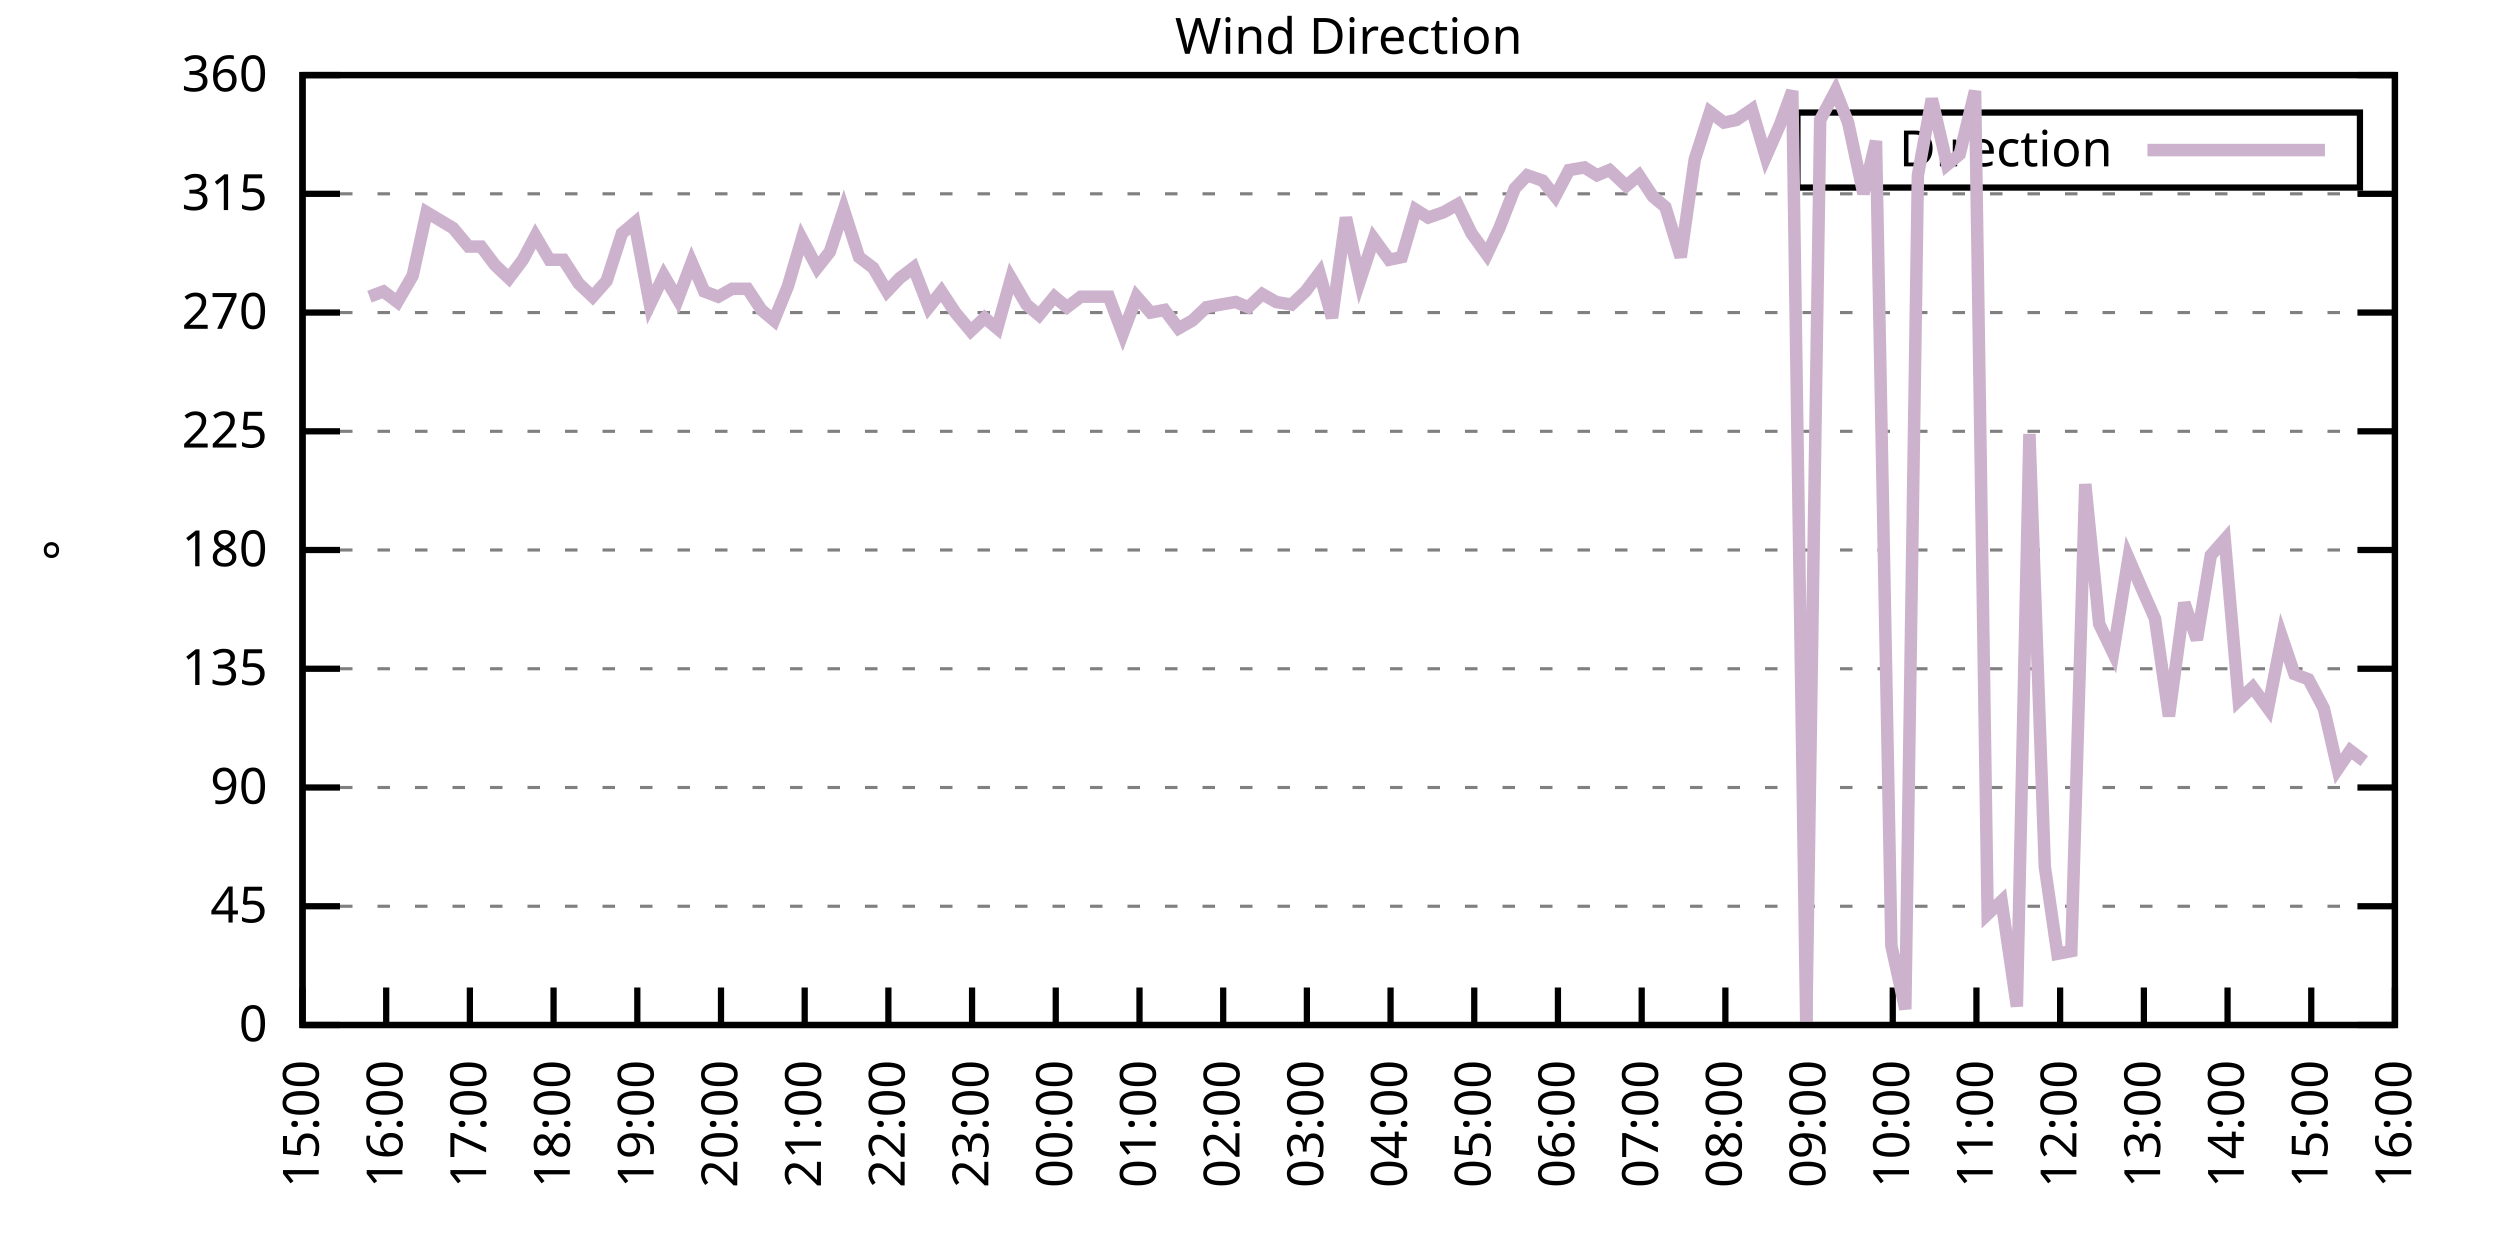
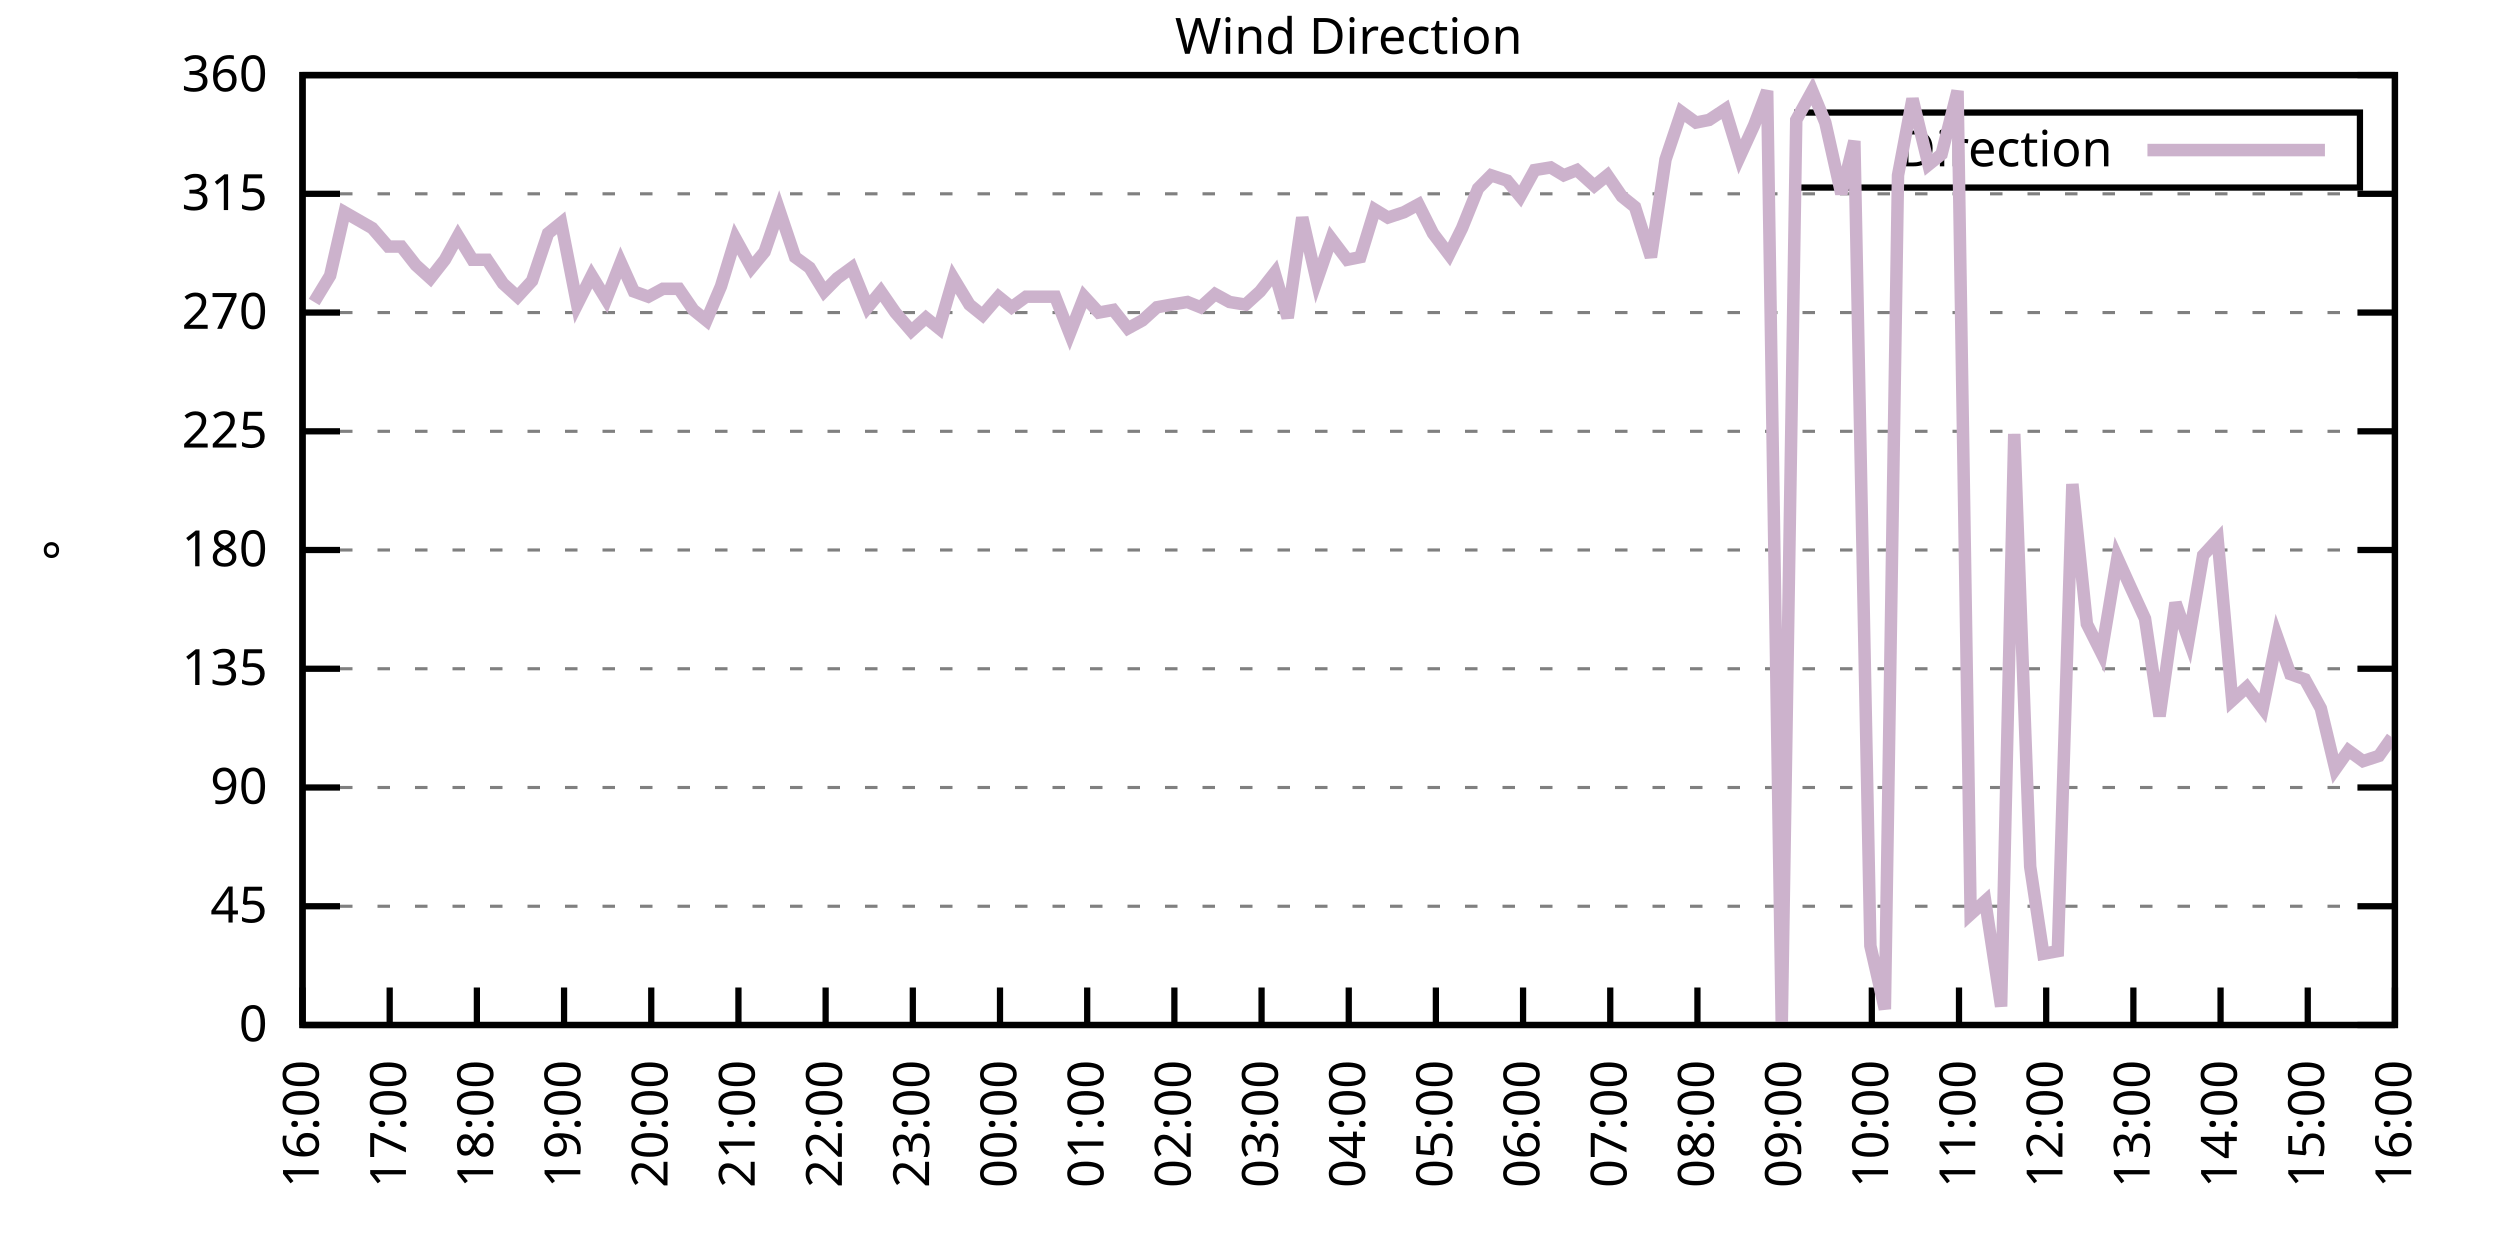
<svg xmlns="http://www.w3.org/2000/svg" xmlns:xlink="http://www.w3.org/1999/xlink" width="400" height="200" viewBox="0 0 400 200">
  <g id="gnuplot_canvas">
    <rect x="0" y="0" width="400" height="200" fill="none" />
    <defs>
      <circle id="gpDot" r="0.5" stroke-width="0.5" stroke="currentColor" />
      <path id="gpPt0" stroke-width="0.333" stroke="currentColor" d="M-1,0 h2 M0,-1 v2" />
      <path id="gpPt1" stroke-width="0.333" stroke="currentColor" d="M-1,-1 L1,1 M1,-1 L-1,1" />
      <path id="gpPt2" stroke-width="0.333" stroke="currentColor" d="M-1,0 L1,0 M0,-1 L0,1 M-1,-1 L1,1 M-1,1 L1,-1" />
      <rect id="gpPt3" stroke-width="0.333" stroke="currentColor" x="-1" y="-1" width="2" height="2" />
      <rect id="gpPt4" stroke-width="0.333" stroke="currentColor" fill="currentColor" x="-1" y="-1" width="2" height="2" />
      <circle id="gpPt5" stroke-width="0.333" stroke="currentColor" cx="0" cy="0" r="1" />
      <use xlink:href="#gpPt5" id="gpPt6" fill="currentColor" stroke="none" />
      <path id="gpPt7" stroke-width="0.333" stroke="currentColor" d="M0,-1.33 L-1.33,0.67 L1.33,0.67 z" />
      <use xlink:href="#gpPt7" id="gpPt8" fill="currentColor" stroke="none" />
      <use xlink:href="#gpPt7" id="gpPt9" stroke="currentColor" transform="rotate(180)" />
      <use xlink:href="#gpPt9" id="gpPt10" fill="currentColor" stroke="none" />
      <use xlink:href="#gpPt3" id="gpPt11" stroke="currentColor" transform="rotate(45)" />
      <use xlink:href="#gpPt11" id="gpPt12" fill="currentColor" stroke="none" />
      <path id="gpPt13" stroke-width="0.333" stroke="currentColor" d="M0,1.330 L1.265,0.411 L0.782,-1.067 L-0.782,-1.076 L-1.265,0.411 z" />
      <use xlink:href="#gpPt13" id="gpPt14" fill="currentColor" stroke="none" />
      <filter id="textbox" filterUnits="objectBoundingBox" x="0" y="0" height="1" width="1">
        <feFlood flood-color="white" flood-opacity="1" result="bgnd" />
        <feComposite in="SourceGraphic" in2="bgnd" operator="atop" />
      </filter>
      <filter id="greybox" filterUnits="objectBoundingBox" x="0" y="0" height="1" width="1">
        <feFlood flood-color="lightgrey" flood-opacity="1" result="grey" />
        <feComposite in="SourceGraphic" in2="grey" operator="atop" />
      </filter>
    </defs>
    <g fill="none" color="white" stroke="currentColor" stroke-width="1.00" stroke-linecap="butt" stroke-linejoin="miter">
</g>
    <g fill="none" color="black" stroke="currentColor" stroke-width="1.00" stroke-linecap="butt" stroke-linejoin="miter">
      <g stroke="none" shape-rendering="crispEdges">
        <polygon fill="rgb(255, 255, 255)" points="48.40,164.00 383.18,164.00 383.18,12.02 48.40,12.02 " />
      </g>
    </g>
    <g fill="none" color="black" stroke="currentColor" stroke-width="1.00" stroke-linecap="butt" stroke-linejoin="miter">
</g>
    <g fill="none" color="black" stroke="black" stroke-width="0.50" stroke-linecap="butt" stroke-linejoin="miter">
</g>
    <g fill="none" color="gray" stroke="currentColor" stroke-width="0.50" stroke-linecap="butt" stroke-linejoin="miter">
      <path stroke="gray" stroke-dasharray="2,4" class="gridline" d="M48.40,164.00 L383.19,164.00  " />
    </g>
    <g fill="none" color="gray" stroke="gray" stroke-width="1.00" stroke-linecap="butt" stroke-linejoin="miter">
</g>
    <g fill="none" color="black" stroke="currentColor" stroke-width="1.00" stroke-linecap="butt" stroke-linejoin="miter">
      <path stroke="black" d="M48.40,164.00 L54.40,164.00 M383.19,164.00 L377.19,164.00  " />
      <g transform="translate(42.80,166.60)" stroke="none" fill="black" font-family="Sans" font-size="8.00" text-anchor="end">
        <text>
          <tspan font-family="Sans"> 0</tspan>
        </text>
      </g>
    </g>
    <g fill="none" color="black" stroke="currentColor" stroke-width="1.00" stroke-linecap="butt" stroke-linejoin="miter">
</g>
    <g fill="none" color="black" stroke="black" stroke-width="0.50" stroke-linecap="butt" stroke-linejoin="miter">
</g>
    <g fill="none" color="gray" stroke="currentColor" stroke-width="0.50" stroke-linecap="butt" stroke-linejoin="miter">
      <path stroke="gray" stroke-dasharray="2,4" class="gridline" d="M48.40,145.00 L383.19,145.00  " />
    </g>
    <g fill="none" color="gray" stroke="gray" stroke-width="1.00" stroke-linecap="butt" stroke-linejoin="miter">
</g>
    <g fill="none" color="black" stroke="currentColor" stroke-width="1.00" stroke-linecap="butt" stroke-linejoin="miter">
      <path stroke="black" d="M48.40,145.00 L54.40,145.00 M383.19,145.00 L377.19,145.00  " />
      <g transform="translate(42.80,147.60)" stroke="none" fill="black" font-family="Sans" font-size="8.00" text-anchor="end">
        <text>
          <tspan font-family="Sans"> 45</tspan>
        </text>
      </g>
    </g>
    <g fill="none" color="black" stroke="currentColor" stroke-width="1.00" stroke-linecap="butt" stroke-linejoin="miter">
</g>
    <g fill="none" color="black" stroke="black" stroke-width="0.50" stroke-linecap="butt" stroke-linejoin="miter">
</g>
    <g fill="none" color="gray" stroke="currentColor" stroke-width="0.50" stroke-linecap="butt" stroke-linejoin="miter">
      <path stroke="gray" stroke-dasharray="2,4" class="gridline" d="M48.40,126.00 L383.19,126.00  " />
    </g>
    <g fill="none" color="gray" stroke="gray" stroke-width="1.00" stroke-linecap="butt" stroke-linejoin="miter">
</g>
    <g fill="none" color="black" stroke="currentColor" stroke-width="1.00" stroke-linecap="butt" stroke-linejoin="miter">
      <path stroke="black" d="M48.40,126.00 L54.40,126.00 M383.19,126.00 L377.19,126.00  " />
      <g transform="translate(42.80,128.60)" stroke="none" fill="black" font-family="Sans" font-size="8.00" text-anchor="end">
        <text>
          <tspan font-family="Sans"> 90</tspan>
        </text>
      </g>
    </g>
    <g fill="none" color="black" stroke="currentColor" stroke-width="1.00" stroke-linecap="butt" stroke-linejoin="miter">
</g>
    <g fill="none" color="black" stroke="black" stroke-width="0.50" stroke-linecap="butt" stroke-linejoin="miter">
</g>
    <g fill="none" color="gray" stroke="currentColor" stroke-width="0.50" stroke-linecap="butt" stroke-linejoin="miter">
      <path stroke="gray" stroke-dasharray="2,4" class="gridline" d="M48.40,107.00 L383.19,107.00  " />
    </g>
    <g fill="none" color="gray" stroke="gray" stroke-width="1.00" stroke-linecap="butt" stroke-linejoin="miter">
</g>
    <g fill="none" color="black" stroke="currentColor" stroke-width="1.00" stroke-linecap="butt" stroke-linejoin="miter">
      <path stroke="black" d="M48.40,107.00 L54.40,107.00 M383.19,107.00 L377.19,107.00  " />
      <g transform="translate(42.80,109.60)" stroke="none" fill="black" font-family="Sans" font-size="8.00" text-anchor="end">
        <text>
          <tspan font-family="Sans"> 135</tspan>
        </text>
      </g>
    </g>
    <g fill="none" color="black" stroke="currentColor" stroke-width="1.00" stroke-linecap="butt" stroke-linejoin="miter">
</g>
    <g fill="none" color="black" stroke="black" stroke-width="0.50" stroke-linecap="butt" stroke-linejoin="miter">
</g>
    <g fill="none" color="gray" stroke="currentColor" stroke-width="0.50" stroke-linecap="butt" stroke-linejoin="miter">
      <path stroke="gray" stroke-dasharray="2,4" class="gridline" d="M48.40,88.00 L383.19,88.00  " />
    </g>
    <g fill="none" color="gray" stroke="gray" stroke-width="1.00" stroke-linecap="butt" stroke-linejoin="miter">
</g>
    <g fill="none" color="black" stroke="currentColor" stroke-width="1.00" stroke-linecap="butt" stroke-linejoin="miter">
      <path stroke="black" d="M48.40,88.00 L54.40,88.00 M383.19,88.00 L377.19,88.00  " />
      <g transform="translate(42.80,90.60)" stroke="none" fill="black" font-family="Sans" font-size="8.00" text-anchor="end">
        <text>
          <tspan font-family="Sans"> 180</tspan>
        </text>
      </g>
    </g>
    <g fill="none" color="black" stroke="currentColor" stroke-width="1.00" stroke-linecap="butt" stroke-linejoin="miter">
</g>
    <g fill="none" color="black" stroke="black" stroke-width="0.50" stroke-linecap="butt" stroke-linejoin="miter">
</g>
    <g fill="none" color="gray" stroke="currentColor" stroke-width="0.50" stroke-linecap="butt" stroke-linejoin="miter">
      <path stroke="gray" stroke-dasharray="2,4" class="gridline" d="M48.40,69.01 L383.19,69.01  " />
    </g>
    <g fill="none" color="gray" stroke="gray" stroke-width="1.00" stroke-linecap="butt" stroke-linejoin="miter">
</g>
    <g fill="none" color="black" stroke="currentColor" stroke-width="1.00" stroke-linecap="butt" stroke-linejoin="miter">
      <path stroke="black" d="M48.40,69.01 L54.40,69.01 M383.19,69.01 L377.19,69.01  " />
      <g transform="translate(42.80,71.61)" stroke="none" fill="black" font-family="Sans" font-size="8.00" text-anchor="end">
        <text>
          <tspan font-family="Sans"> 225</tspan>
        </text>
      </g>
    </g>
    <g fill="none" color="black" stroke="currentColor" stroke-width="1.00" stroke-linecap="butt" stroke-linejoin="miter">
</g>
    <g fill="none" color="black" stroke="black" stroke-width="0.50" stroke-linecap="butt" stroke-linejoin="miter">
</g>
    <g fill="none" color="gray" stroke="currentColor" stroke-width="0.50" stroke-linecap="butt" stroke-linejoin="miter">
      <path stroke="gray" stroke-dasharray="2,4" class="gridline" d="M48.40,50.01 L383.19,50.01  " />
    </g>
    <g fill="none" color="gray" stroke="gray" stroke-width="1.00" stroke-linecap="butt" stroke-linejoin="miter">
</g>
    <g fill="none" color="black" stroke="currentColor" stroke-width="1.00" stroke-linecap="butt" stroke-linejoin="miter">
      <path stroke="black" d="M48.40,50.01 L54.40,50.01 M383.19,50.01 L377.19,50.01  " />
      <g transform="translate(42.80,52.61)" stroke="none" fill="black" font-family="Sans" font-size="8.00" text-anchor="end">
        <text>
          <tspan font-family="Sans"> 270</tspan>
        </text>
      </g>
    </g>
    <g fill="none" color="black" stroke="currentColor" stroke-width="1.00" stroke-linecap="butt" stroke-linejoin="miter">
</g>
    <g fill="none" color="black" stroke="black" stroke-width="0.50" stroke-linecap="butt" stroke-linejoin="miter">
</g>
    <g fill="none" color="gray" stroke="currentColor" stroke-width="0.50" stroke-linecap="butt" stroke-linejoin="miter">
      <path stroke="gray" stroke-dasharray="2,4" class="gridline" d="M48.40,31.01 L383.19,31.01  " />
    </g>
    <g fill="none" color="gray" stroke="gray" stroke-width="1.00" stroke-linecap="butt" stroke-linejoin="miter">
</g>
    <g fill="none" color="black" stroke="currentColor" stroke-width="1.00" stroke-linecap="butt" stroke-linejoin="miter">
      <path stroke="black" d="M48.40,31.01 L54.40,31.01 M383.19,31.01 L377.19,31.01  " />
      <g transform="translate(42.80,33.61)" stroke="none" fill="black" font-family="Sans" font-size="8.00" text-anchor="end">
        <text>
          <tspan font-family="Sans"> 315</tspan>
        </text>
      </g>
    </g>
    <g fill="none" color="black" stroke="currentColor" stroke-width="1.00" stroke-linecap="butt" stroke-linejoin="miter">
</g>
    <g fill="none" color="black" stroke="black" stroke-width="0.50" stroke-linecap="butt" stroke-linejoin="miter">
</g>
    <g fill="none" color="gray" stroke="currentColor" stroke-width="0.50" stroke-linecap="butt" stroke-linejoin="miter">
      <path stroke="gray" stroke-dasharray="2,4" class="gridline" d="M48.40,12.01 L383.19,12.01  " />
    </g>
    <g fill="none" color="gray" stroke="gray" stroke-width="1.00" stroke-linecap="butt" stroke-linejoin="miter">
</g>
    <g fill="none" color="black" stroke="currentColor" stroke-width="1.00" stroke-linecap="butt" stroke-linejoin="miter">
      <path stroke="black" d="M48.40,12.01 L54.40,12.01 M383.19,12.01 L377.19,12.01  " />
      <g transform="translate(42.80,14.61)" stroke="none" fill="black" font-family="Sans" font-size="8.00" text-anchor="end">
        <text>
          <tspan font-family="Sans"> 360</tspan>
        </text>
      </g>
    </g>
    <g fill="none" color="black" stroke="currentColor" stroke-width="1.00" stroke-linecap="butt" stroke-linejoin="miter">
      <path stroke="black" d="M48.40,164.00 L48.40,158.00  " />
      <g transform="translate(51.00,169.60) rotate(270.00)" stroke="none" fill="black" font-family="Sans" font-size="8.00" text-anchor="end">
        <text>
-           <tspan font-family="Sans">15:00</tspan>
-         </text>
-       </g>
-     </g>
-     <g fill="none" color="black" stroke="currentColor" stroke-width="1.00" stroke-linecap="butt" stroke-linejoin="miter">
-       <path stroke="black" d="M61.79,164.00 L61.79,158.00  " />
-       <g transform="translate(64.39,169.60) rotate(270.00)" stroke="none" fill="black" font-family="Sans" font-size="8.00" text-anchor="end">
-         <text>
          <tspan font-family="Sans">16:00</tspan>
        </text>
      </g>
    </g>
    <g fill="none" color="black" stroke="currentColor" stroke-width="1.00" stroke-linecap="butt" stroke-linejoin="miter">
-       <path stroke="black" d="M75.18,164.00 L75.18,158.00  " />
-       <g transform="translate(77.78,169.60) rotate(270.00)" stroke="none" fill="black" font-family="Sans" font-size="8.00" text-anchor="end">
+       <path stroke="black" d="M62.35,164.00 L62.35,158.00  " />
+       <g transform="translate(64.95,169.60) rotate(270.00)" stroke="none" fill="black" font-family="Sans" font-size="8.00" text-anchor="end">
        <text>
          <tspan font-family="Sans">17:00</tspan>
        </text>
      </g>
    </g>
    <g fill="none" color="black" stroke="currentColor" stroke-width="1.00" stroke-linecap="butt" stroke-linejoin="miter">
-       <path stroke="black" d="M88.57,164.00 L88.57,158.00  " />
-       <g transform="translate(91.17,169.60) rotate(270.00)" stroke="none" fill="black" font-family="Sans" font-size="8.00" text-anchor="end">
+       <path stroke="black" d="M76.30,164.00 L76.30,158.00  " />
+       <g transform="translate(78.90,169.60) rotate(270.00)" stroke="none" fill="black" font-family="Sans" font-size="8.00" text-anchor="end">
        <text>
          <tspan font-family="Sans">18:00</tspan>
        </text>
      </g>
    </g>
    <g fill="none" color="black" stroke="currentColor" stroke-width="1.00" stroke-linecap="butt" stroke-linejoin="miter">
-       <path stroke="black" d="M101.97,164.00 L101.97,158.00  " />
-       <g transform="translate(104.57,169.60) rotate(270.00)" stroke="none" fill="black" font-family="Sans" font-size="8.00" text-anchor="end">
+       <path stroke="black" d="M90.25,164.00 L90.25,158.00  " />
+       <g transform="translate(92.85,169.60) rotate(270.00)" stroke="none" fill="black" font-family="Sans" font-size="8.00" text-anchor="end">
        <text>
          <tspan font-family="Sans">19:00</tspan>
        </text>
      </g>
    </g>
    <g fill="none" color="black" stroke="currentColor" stroke-width="1.00" stroke-linecap="butt" stroke-linejoin="miter">
-       <path stroke="black" d="M115.36,164.00 L115.36,158.00  " />
-       <g transform="translate(117.96,169.60) rotate(270.00)" stroke="none" fill="black" font-family="Sans" font-size="8.00" text-anchor="end">
+       <path stroke="black" d="M104.20,164.00 L104.20,158.00  " />
+       <g transform="translate(106.80,169.60) rotate(270.00)" stroke="none" fill="black" font-family="Sans" font-size="8.00" text-anchor="end">
        <text>
          <tspan font-family="Sans">20:00</tspan>
        </text>
      </g>
    </g>
    <g fill="none" color="black" stroke="currentColor" stroke-width="1.00" stroke-linecap="butt" stroke-linejoin="miter">
-       <path stroke="black" d="M128.75,164.00 L128.75,158.00  " />
-       <g transform="translate(131.35,169.60) rotate(270.00)" stroke="none" fill="black" font-family="Sans" font-size="8.00" text-anchor="end">
+       <path stroke="black" d="M118.15,164.00 L118.15,158.00  " />
+       <g transform="translate(120.75,169.60) rotate(270.00)" stroke="none" fill="black" font-family="Sans" font-size="8.00" text-anchor="end">
        <text>
          <tspan font-family="Sans">21:00</tspan>
        </text>
      </g>
    </g>
    <g fill="none" color="black" stroke="currentColor" stroke-width="1.00" stroke-linecap="butt" stroke-linejoin="miter">
-       <path stroke="black" d="M142.14,164.00 L142.14,158.00  " />
-       <g transform="translate(144.74,169.60) rotate(270.00)" stroke="none" fill="black" font-family="Sans" font-size="8.00" text-anchor="end">
+       <path stroke="black" d="M132.10,164.00 L132.10,158.00  " />
+       <g transform="translate(134.70,169.60) rotate(270.00)" stroke="none" fill="black" font-family="Sans" font-size="8.00" text-anchor="end">
        <text>
          <tspan font-family="Sans">22:00</tspan>
        </text>
      </g>
    </g>
    <g fill="none" color="black" stroke="currentColor" stroke-width="1.00" stroke-linecap="butt" stroke-linejoin="miter">
-       <path stroke="black" d="M155.53,164.00 L155.53,158.00  " />
-       <g transform="translate(158.13,169.60) rotate(270.00)" stroke="none" fill="black" font-family="Sans" font-size="8.00" text-anchor="end">
+       <path stroke="black" d="M146.05,164.00 L146.05,158.00  " />
+       <g transform="translate(148.65,169.60) rotate(270.00)" stroke="none" fill="black" font-family="Sans" font-size="8.00" text-anchor="end">
        <text>
          <tspan font-family="Sans">23:00</tspan>
        </text>
      </g>
    </g>
    <g fill="none" color="black" stroke="currentColor" stroke-width="1.00" stroke-linecap="butt" stroke-linejoin="miter">
-       <path stroke="black" d="M168.92,164.00 L168.92,158.00  " />
-       <g transform="translate(171.52,169.60) rotate(270.00)" stroke="none" fill="black" font-family="Sans" font-size="8.00" text-anchor="end">
+       <path stroke="black" d="M160.00,164.00 L160.00,158.00  " />
+       <g transform="translate(162.60,169.60) rotate(270.00)" stroke="none" fill="black" font-family="Sans" font-size="8.00" text-anchor="end">
        <text>
          <tspan font-family="Sans">00:00</tspan>
        </text>
      </g>
    </g>
    <g fill="none" color="black" stroke="currentColor" stroke-width="1.00" stroke-linecap="butt" stroke-linejoin="miter">
-       <path stroke="black" d="M182.32,164.00 L182.32,158.00  " />
-       <g transform="translate(184.92,169.60) rotate(270.00)" stroke="none" fill="black" font-family="Sans" font-size="8.00" text-anchor="end">
+       <path stroke="black" d="M173.95,164.00 L173.95,158.00  " />
+       <g transform="translate(176.55,169.60) rotate(270.00)" stroke="none" fill="black" font-family="Sans" font-size="8.00" text-anchor="end">
        <text>
          <tspan font-family="Sans">01:00</tspan>
        </text>
      </g>
    </g>
    <g fill="none" color="black" stroke="currentColor" stroke-width="1.00" stroke-linecap="butt" stroke-linejoin="miter">
-       <path stroke="black" d="M195.71,164.00 L195.71,158.00  " />
-       <g transform="translate(198.31,169.60) rotate(270.00)" stroke="none" fill="black" font-family="Sans" font-size="8.00" text-anchor="end">
+       <path stroke="black" d="M187.90,164.00 L187.90,158.00  " />
+       <g transform="translate(190.50,169.60) rotate(270.00)" stroke="none" fill="black" font-family="Sans" font-size="8.00" text-anchor="end">
        <text>
          <tspan font-family="Sans">02:00</tspan>
        </text>
      </g>
    </g>
    <g fill="none" color="black" stroke="currentColor" stroke-width="1.00" stroke-linecap="butt" stroke-linejoin="miter">
-       <path stroke="black" d="M209.10,164.00 L209.10,158.00  " />
-       <g transform="translate(211.70,169.60) rotate(270.00)" stroke="none" fill="black" font-family="Sans" font-size="8.00" text-anchor="end">
+       <path stroke="black" d="M201.85,164.00 L201.85,158.00  " />
+       <g transform="translate(204.45,169.60) rotate(270.00)" stroke="none" fill="black" font-family="Sans" font-size="8.00" text-anchor="end">
        <text>
          <tspan font-family="Sans">03:00</tspan>
        </text>
      </g>
    </g>
    <g fill="none" color="black" stroke="currentColor" stroke-width="1.00" stroke-linecap="butt" stroke-linejoin="miter">
-       <path stroke="black" d="M222.49,164.00 L222.49,158.00  " />
-       <g transform="translate(225.09,169.60) rotate(270.00)" stroke="none" fill="black" font-family="Sans" font-size="8.00" text-anchor="end">
+       <path stroke="black" d="M215.80,164.00 L215.80,158.00  " />
+       <g transform="translate(218.40,169.60) rotate(270.00)" stroke="none" fill="black" font-family="Sans" font-size="8.00" text-anchor="end">
        <text>
          <tspan font-family="Sans">04:00</tspan>
        </text>
      </g>
    </g>
    <g fill="none" color="black" stroke="currentColor" stroke-width="1.00" stroke-linecap="butt" stroke-linejoin="miter">
-       <path stroke="black" d="M235.88,164.00 L235.88,158.00  " />
-       <g transform="translate(238.48,169.60) rotate(270.00)" stroke="none" fill="black" font-family="Sans" font-size="8.00" text-anchor="end">
+       <path stroke="black" d="M229.74,164.00 L229.74,158.00  " />
+       <g transform="translate(232.34,169.60) rotate(270.00)" stroke="none" fill="black" font-family="Sans" font-size="8.00" text-anchor="end">
        <text>
          <tspan font-family="Sans">05:00</tspan>
        </text>
      </g>
    </g>
    <g fill="none" color="black" stroke="currentColor" stroke-width="1.00" stroke-linecap="butt" stroke-linejoin="miter">
-       <path stroke="black" d="M249.27,164.00 L249.27,158.00  " />
-       <g transform="translate(251.87,169.60) rotate(270.00)" stroke="none" fill="black" font-family="Sans" font-size="8.00" text-anchor="end">
+       <path stroke="black" d="M243.69,164.00 L243.69,158.00  " />
+       <g transform="translate(246.29,169.60) rotate(270.00)" stroke="none" fill="black" font-family="Sans" font-size="8.00" text-anchor="end">
        <text>
          <tspan font-family="Sans">06:00</tspan>
        </text>
      </g>
    </g>
    <g fill="none" color="black" stroke="currentColor" stroke-width="1.00" stroke-linecap="butt" stroke-linejoin="miter">
-       <path stroke="black" d="M262.67,164.00 L262.67,158.00  " />
-       <g transform="translate(265.27,169.60) rotate(270.00)" stroke="none" fill="black" font-family="Sans" font-size="8.00" text-anchor="end">
+       <path stroke="black" d="M257.64,164.00 L257.64,158.00  " />
+       <g transform="translate(260.24,169.60) rotate(270.00)" stroke="none" fill="black" font-family="Sans" font-size="8.00" text-anchor="end">
        <text>
          <tspan font-family="Sans">07:00</tspan>
        </text>
      </g>
    </g>
    <g fill="none" color="black" stroke="currentColor" stroke-width="1.00" stroke-linecap="butt" stroke-linejoin="miter">
-       <path stroke="black" d="M276.06,164.00 L276.06,158.00  " />
-       <g transform="translate(278.66,169.60) rotate(270.00)" stroke="none" fill="black" font-family="Sans" font-size="8.00" text-anchor="end">
+       <path stroke="black" d="M271.59,164.00 L271.59,158.00  " />
+       <g transform="translate(274.19,169.60) rotate(270.00)" stroke="none" fill="black" font-family="Sans" font-size="8.00" text-anchor="end">
        <text>
          <tspan font-family="Sans">08:00</tspan>
        </text>
      </g>
    </g>
    <g fill="none" color="black" stroke="currentColor" stroke-width="1.00" stroke-linecap="butt" stroke-linejoin="miter">
-       <path stroke="black" d="M289.45,164.00 L289.45,158.00  " />
-       <g transform="translate(292.05,169.60) rotate(270.00)" stroke="none" fill="black" font-family="Sans" font-size="8.00" text-anchor="end">
+       <path stroke="black" d="M285.54,164.00 L285.54,158.00  " />
+       <g transform="translate(288.14,169.60) rotate(270.00)" stroke="none" fill="black" font-family="Sans" font-size="8.00" text-anchor="end">
        <text>
          <tspan font-family="Sans">09:00</tspan>
        </text>
      </g>
    </g>
    <g fill="none" color="black" stroke="currentColor" stroke-width="1.00" stroke-linecap="butt" stroke-linejoin="miter">
-       <path stroke="black" d="M302.84,164.00 L302.84,158.00  " />
-       <g transform="translate(305.44,169.60) rotate(270.00)" stroke="none" fill="black" font-family="Sans" font-size="8.00" text-anchor="end">
+       <path stroke="black" d="M299.49,164.00 L299.49,158.00  " />
+       <g transform="translate(302.09,169.60) rotate(270.00)" stroke="none" fill="black" font-family="Sans" font-size="8.00" text-anchor="end">
        <text>
          <tspan font-family="Sans">10:00</tspan>
        </text>
      </g>
    </g>
    <g fill="none" color="black" stroke="currentColor" stroke-width="1.00" stroke-linecap="butt" stroke-linejoin="miter">
-       <path stroke="black" d="M316.23,164.00 L316.23,158.00  " />
-       <g transform="translate(318.83,169.60) rotate(270.00)" stroke="none" fill="black" font-family="Sans" font-size="8.00" text-anchor="end">
+       <path stroke="black" d="M313.44,164.00 L313.44,158.00  " />
+       <g transform="translate(316.04,169.60) rotate(270.00)" stroke="none" fill="black" font-family="Sans" font-size="8.00" text-anchor="end">
        <text>
          <tspan font-family="Sans">11:00</tspan>
        </text>
      </g>
    </g>
    <g fill="none" color="black" stroke="currentColor" stroke-width="1.00" stroke-linecap="butt" stroke-linejoin="miter">
-       <path stroke="black" d="M329.62,164.00 L329.62,158.00  " />
-       <g transform="translate(332.22,169.60) rotate(270.00)" stroke="none" fill="black" font-family="Sans" font-size="8.00" text-anchor="end">
+       <path stroke="black" d="M327.39,164.00 L327.39,158.00  " />
+       <g transform="translate(329.99,169.60) rotate(270.00)" stroke="none" fill="black" font-family="Sans" font-size="8.00" text-anchor="end">
        <text>
          <tspan font-family="Sans">12:00</tspan>
        </text>
      </g>
    </g>
    <g fill="none" color="black" stroke="currentColor" stroke-width="1.00" stroke-linecap="butt" stroke-linejoin="miter">
-       <path stroke="black" d="M343.02,164.00 L343.02,158.00  " />
-       <g transform="translate(345.62,169.60) rotate(270.00)" stroke="none" fill="black" font-family="Sans" font-size="8.00" text-anchor="end">
+       <path stroke="black" d="M341.34,164.00 L341.34,158.00  " />
+       <g transform="translate(343.94,169.60) rotate(270.00)" stroke="none" fill="black" font-family="Sans" font-size="8.00" text-anchor="end">
        <text>
          <tspan font-family="Sans">13:00</tspan>
        </text>
      </g>
    </g>
    <g fill="none" color="black" stroke="currentColor" stroke-width="1.00" stroke-linecap="butt" stroke-linejoin="miter">
-       <path stroke="black" d="M356.41,164.00 L356.41,158.00  " />
-       <g transform="translate(359.01,169.60) rotate(270.00)" stroke="none" fill="black" font-family="Sans" font-size="8.00" text-anchor="end">
+       <path stroke="black" d="M355.29,164.00 L355.29,158.00  " />
+       <g transform="translate(357.89,169.60) rotate(270.00)" stroke="none" fill="black" font-family="Sans" font-size="8.00" text-anchor="end">
        <text>
          <tspan font-family="Sans">14:00</tspan>
        </text>
      </g>
    </g>
    <g fill="none" color="black" stroke="currentColor" stroke-width="1.00" stroke-linecap="butt" stroke-linejoin="miter">
-       <path stroke="black" d="M369.80,164.00 L369.80,158.00  " />
-       <g transform="translate(372.40,169.60) rotate(270.00)" stroke="none" fill="black" font-family="Sans" font-size="8.00" text-anchor="end">
+       <path stroke="black" d="M369.24,164.00 L369.24,158.00  " />
+       <g transform="translate(371.84,169.60) rotate(270.00)" stroke="none" fill="black" font-family="Sans" font-size="8.00" text-anchor="end">
        <text>
          <tspan font-family="Sans">15:00</tspan>
        </text>
      </g>
    </g>
    <g fill="none" color="black" stroke="currentColor" stroke-width="1.00" stroke-linecap="butt" stroke-linejoin="miter">
      <path stroke="black" d="M383.19,164.00 L383.19,158.00  " />
      <g transform="translate(385.79,169.60) rotate(270.00)" stroke="none" fill="black" font-family="Sans" font-size="8.00" text-anchor="end">
        <text>
          <tspan font-family="Sans">16:00</tspan>
        </text>
      </g>
    </g>
    <g fill="none" color="black" stroke="currentColor" stroke-width="1.00" stroke-linecap="butt" stroke-linejoin="miter">
</g>
    <g fill="none" color="black" stroke="currentColor" stroke-width="1.00" stroke-linecap="butt" stroke-linejoin="miter">
      <path stroke="black" d="M48.40,12.01 L48.40,164.00 L383.19,164.00 L383.19,12.01 L48.40,12.01 Z  " />
    </g>
    <g fill="none" color="black" stroke="currentColor" stroke-width="1.00" stroke-linecap="butt" stroke-linejoin="miter">
</g>
    <g fill="none" color="black" stroke="currentColor" stroke-width="1.00" stroke-linecap="butt" stroke-linejoin="miter">
      <path stroke="black" d="M287.59,30.01 L287.59,18.01 L377.59,18.01 L377.59,30.01 L287.59,30.01 Z  " />
    </g>
    <g id="Wind_direction_plot_1">
      <g fill="none" color="white" stroke="black" stroke-width="2.00" stroke-linecap="butt" stroke-linejoin="miter">
</g>
      <g fill="none" color="black" stroke="currentColor" stroke-width="2.00" stroke-linecap="butt" stroke-linejoin="miter">
        <g transform="translate(337.99,26.61)" stroke="none" fill="black" font-family="Sans" font-size="8.00" text-anchor="end">
          <text>
            <tspan font-family="Sans">Direction</tspan>
          </text>
        </g>
      </g>
      <g fill="none" color="black" stroke="currentColor" stroke-width="2.00" stroke-linecap="butt" stroke-linejoin="miter">
-         <path stroke="rgb(204, 178, 204)" d="M343.59,24.01 L371.99,24.01 M59.11,47.47 L61.35,46.63 L63.58,48.32 L66.03,44.10 L68.26,33.96 L72.50,36.50   L74.96,39.45 L76.97,39.45 L79.20,42.41 L81.43,44.52 L83.66,41.56 L85.67,37.76 L87.91,41.56 L90.14,41.56   L92.59,45.36 L94.82,47.47 L97.06,44.94 L99.51,37.34 L101.52,35.65 L103.98,48.74 L106.21,44.10 L108.44,47.90   L110.67,41.99 L112.68,46.63 L114.91,47.47 L117.14,46.21 L119.60,46.21 L121.83,49.59 L123.84,51.27 L126.07,45.79   L128.30,38.19 L130.76,42.83 L132.77,40.30 L135.00,33.54 L137.45,41.14 L139.69,42.83 L141.92,46.63 L143.93,44.52   L146.16,42.83 L148.61,49.16 L150.62,46.63 L152.85,50.01 L155.31,52.96 L157.54,50.85 L159.55,52.54 L161.78,44.52   L164.24,48.74 L166.25,50.43 L168.70,47.47 L170.71,49.16 L172.94,47.47 L177.41,47.47 L179.64,53.39 L181.87,47.47   L184.10,50.01 L186.33,49.59 L188.57,52.54 L190.80,51.27 L193.03,49.16 L195.26,48.74 L197.72,48.32 L199.73,49.16   L201.96,47.05 L204.19,48.32 L206.64,48.74 L208.88,46.63 L211.11,43.67 L213.12,50.85 L215.35,34.81 L217.58,44.94   L219.81,38.19 L222.27,41.56 L224.28,41.14 L226.51,33.54 L228.52,34.81 L230.97,33.96 L233.20,32.70 L235.44,37.34   L237.89,40.72 L239.90,36.50 L242.36,30.16 L244.36,28.05 L246.82,28.90 L248.83,31.43 L251.06,27.21 L253.51,26.79   L255.52,28.05 L257.53,27.21 L260.21,29.74 L262.22,28.05 L264.45,31.43 L266.46,33.12 L268.92,41.14 L271.15,25.52   L273.60,17.92 L275.83,19.61 L277.84,19.19 L280.30,17.50 L282.53,25.10 L284.76,20.03 L286.77,14.54 L289.00,164.00   L291.23,19.19 L293.69,14.54 L295.70,19.61 L298.15,31.01 L300.16,22.56 L302.62,151.33 L304.85,161.47 L306.86,28.05   L309.09,15.81 L311.54,26.36 L313.55,24.68 L316.01,14.54 L318.02,146.27 L320.25,144.16 L322.70,161.04 L324.71,69.43   L327.17,138.67 L329.18,152.60 L331.41,152.18 L333.64,77.45 L335.87,99.83 L338.10,104.47 L340.56,89.27 L342.57,93.92   L344.80,98.98 L347.03,114.60 L349.49,96.45 L351.50,102.36 L353.73,88.85 L355.96,86.32 L358.19,112.07 L360.42,109.96   L362.88,113.34 L365.11,101.94 L367.12,107.85 L369.35,108.69 L371.81,113.34 L374.04,123.05 L376.05,120.09 L378.28,121.78    " />
+         <path stroke="rgb(204, 178, 204)" d="M343.59,24.01 L371.99,24.01 M50.26,48.32 L52.82,44.10 L55.14,33.96 L59.56,36.50 L62.12,39.45 L64.21,39.45   L66.53,42.41 L68.86,44.52 L71.18,41.56 L73.28,37.76 L75.60,41.56 L77.93,41.56 L80.48,45.36 L82.81,47.47   L85.13,44.94 L87.69,37.34 L89.78,35.65 L92.34,48.74 L94.67,44.10 L96.99,47.90 L99.32,41.99 L101.41,46.63   L103.73,47.47 L106.06,46.21 L108.62,46.21 L110.94,49.59 L113.03,51.27 L115.36,45.79 L117.68,38.19 L120.24,42.83   L122.33,40.30 L124.66,33.54 L127.22,41.14 L129.54,42.83 L131.87,46.63 L133.96,44.52 L136.28,42.83 L138.84,49.16   L140.93,46.63 L143.26,50.01 L145.81,52.96 L148.14,50.85 L150.23,52.54 L152.56,44.52 L155.11,48.74 L157.21,50.43   L159.76,47.47 L161.86,49.16 L164.18,47.47 L168.83,47.47 L171.16,53.39 L173.48,47.47 L175.81,50.01 L178.13,49.59   L180.46,52.54 L182.78,51.27 L185.11,49.16 L187.43,48.74 L189.99,48.32 L192.08,49.16 L194.41,47.05 L196.73,48.32   L199.29,48.74 L201.61,46.63 L203.94,43.67 L206.03,50.85 L208.36,34.81 L210.68,44.94 L213.01,38.19 L215.56,41.56   L217.65,41.14 L219.98,33.54 L222.07,34.81 L224.63,33.96 L226.95,32.70 L229.28,37.34 L231.84,40.72 L233.93,36.50   L236.49,30.16 L238.58,28.05 L241.14,28.90 L243.23,31.43 L245.55,27.21 L248.11,26.79 L250.20,28.05 L252.30,27.21   L255.09,29.74 L257.18,28.05 L259.50,31.43 L261.60,33.12 L264.15,41.14 L266.48,25.52 L269.04,17.92 L271.36,19.61   L273.45,19.19 L276.01,17.50 L278.34,25.10 L280.66,20.03 L282.75,14.54 L285.08,164.00 L287.40,19.19 L289.96,14.54   L292.05,19.61 L294.61,31.01 L296.70,22.56 L299.26,151.33 L301.58,161.47 L303.68,28.05 L306.00,15.81 L308.56,26.36   L310.65,24.68 L313.21,14.54 L315.30,146.27 L317.63,144.16 L320.18,161.04 L322.28,69.43 L324.83,138.67 L326.93,152.60   L329.25,152.18 L331.58,77.45 L333.90,99.83 L336.23,104.47 L338.78,89.27 L340.88,93.92 L343.20,98.98 L345.53,114.60   L348.08,96.45 L350.18,102.36 L352.50,88.85 L354.83,86.32 L357.15,112.07 L359.48,109.96 L362.03,113.34 L364.36,101.94   L366.45,107.85 L368.78,108.69 L371.33,113.34 L373.66,123.05 L375.75,120.09 L378.08,121.78 L380.63,120.94 L382.73,117.98    " />
      </g>
    </g>
    <g fill="none" color="black" stroke="currentColor" stroke-width="2.00" stroke-linecap="butt" stroke-linejoin="miter">
</g>
    <g fill="none" color="black" stroke="black" stroke-width="1.00" stroke-linecap="butt" stroke-linejoin="miter">
</g>
    <g fill="none" color="black" stroke="currentColor" stroke-width="1.00" stroke-linecap="butt" stroke-linejoin="miter">
      <path stroke="black" d="M48.40,12.01 L48.40,164.00 L383.19,164.00 L383.19,12.01 L48.40,12.01 Z  " />
      <g transform="translate(12.80,88.01) rotate(270.00)" stroke="none" fill="black" font-family="Sans" font-size="8.00" text-anchor="middle">
        <text>
          <tspan font-family="Sans">°</tspan>
        </text>
      </g>
    </g>
    <g fill="none" color="black" stroke="currentColor" stroke-width="1.00" stroke-linecap="butt" stroke-linejoin="miter">
</g>
    <g fill="none" color="black" stroke="currentColor" stroke-width="1.00" stroke-linecap="butt" stroke-linejoin="miter">
      <g transform="translate(215.79,8.61)" stroke="none" fill="black" font-family="Sans" font-size="8.00" text-anchor="middle">
        <text>
          <tspan font-family="Sans">Wind Direction</tspan>
        </text>
      </g>
    </g>
    <g fill="none" color="black" stroke="currentColor" stroke-width="1.00" stroke-linecap="butt" stroke-linejoin="miter">
</g>
  </g>
</svg>
